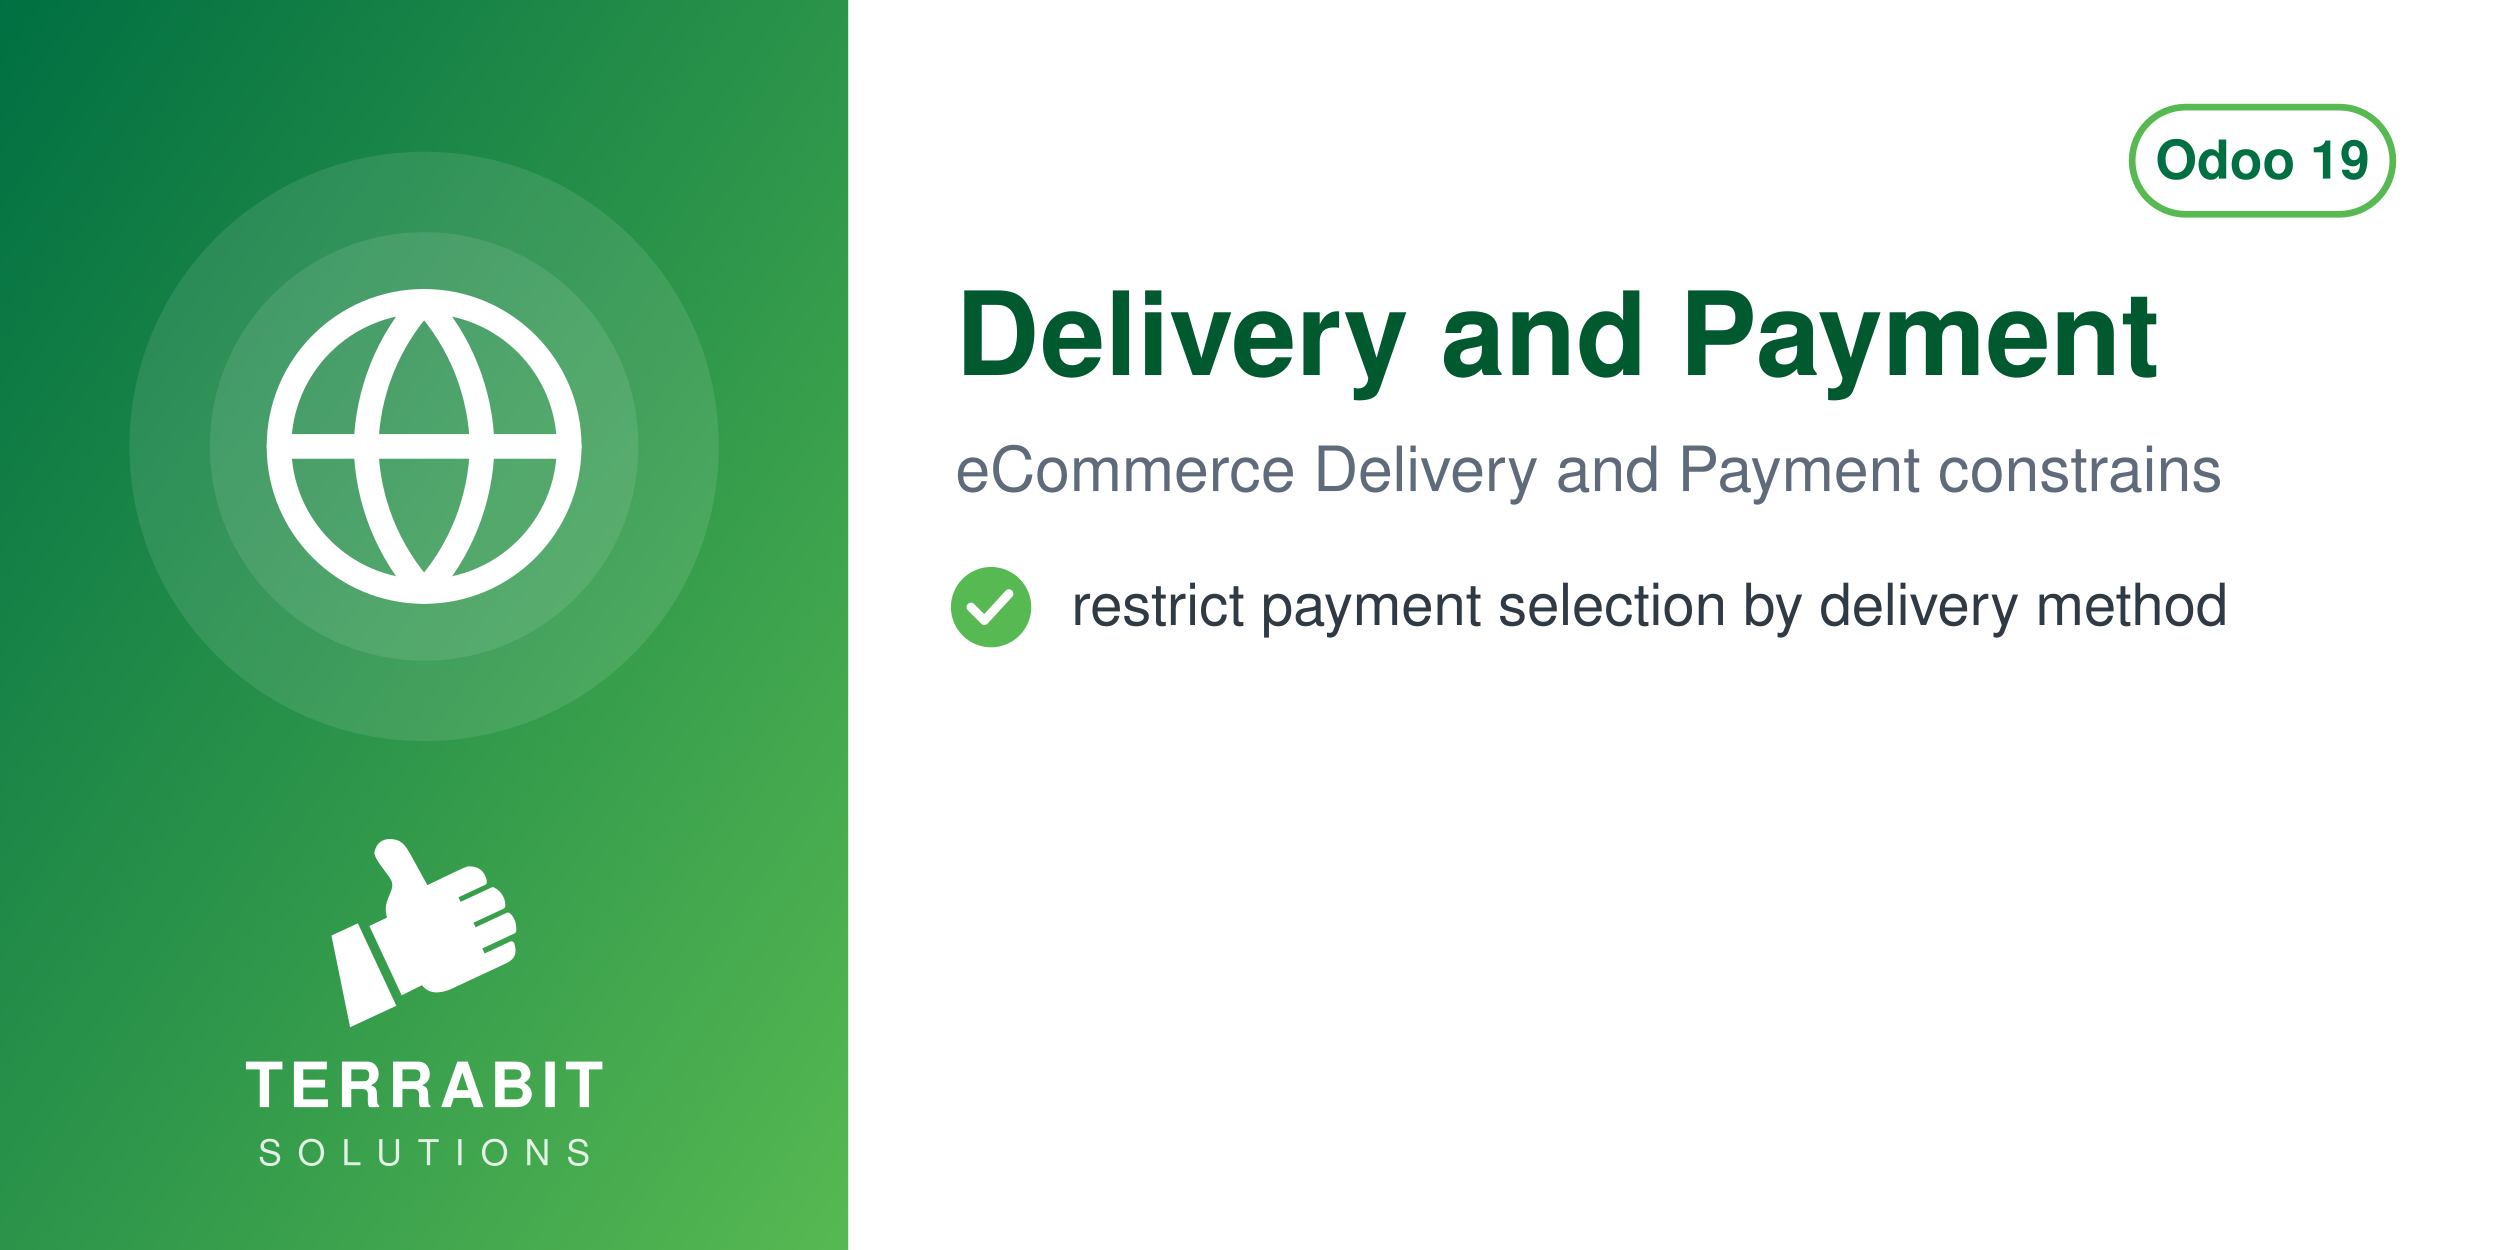
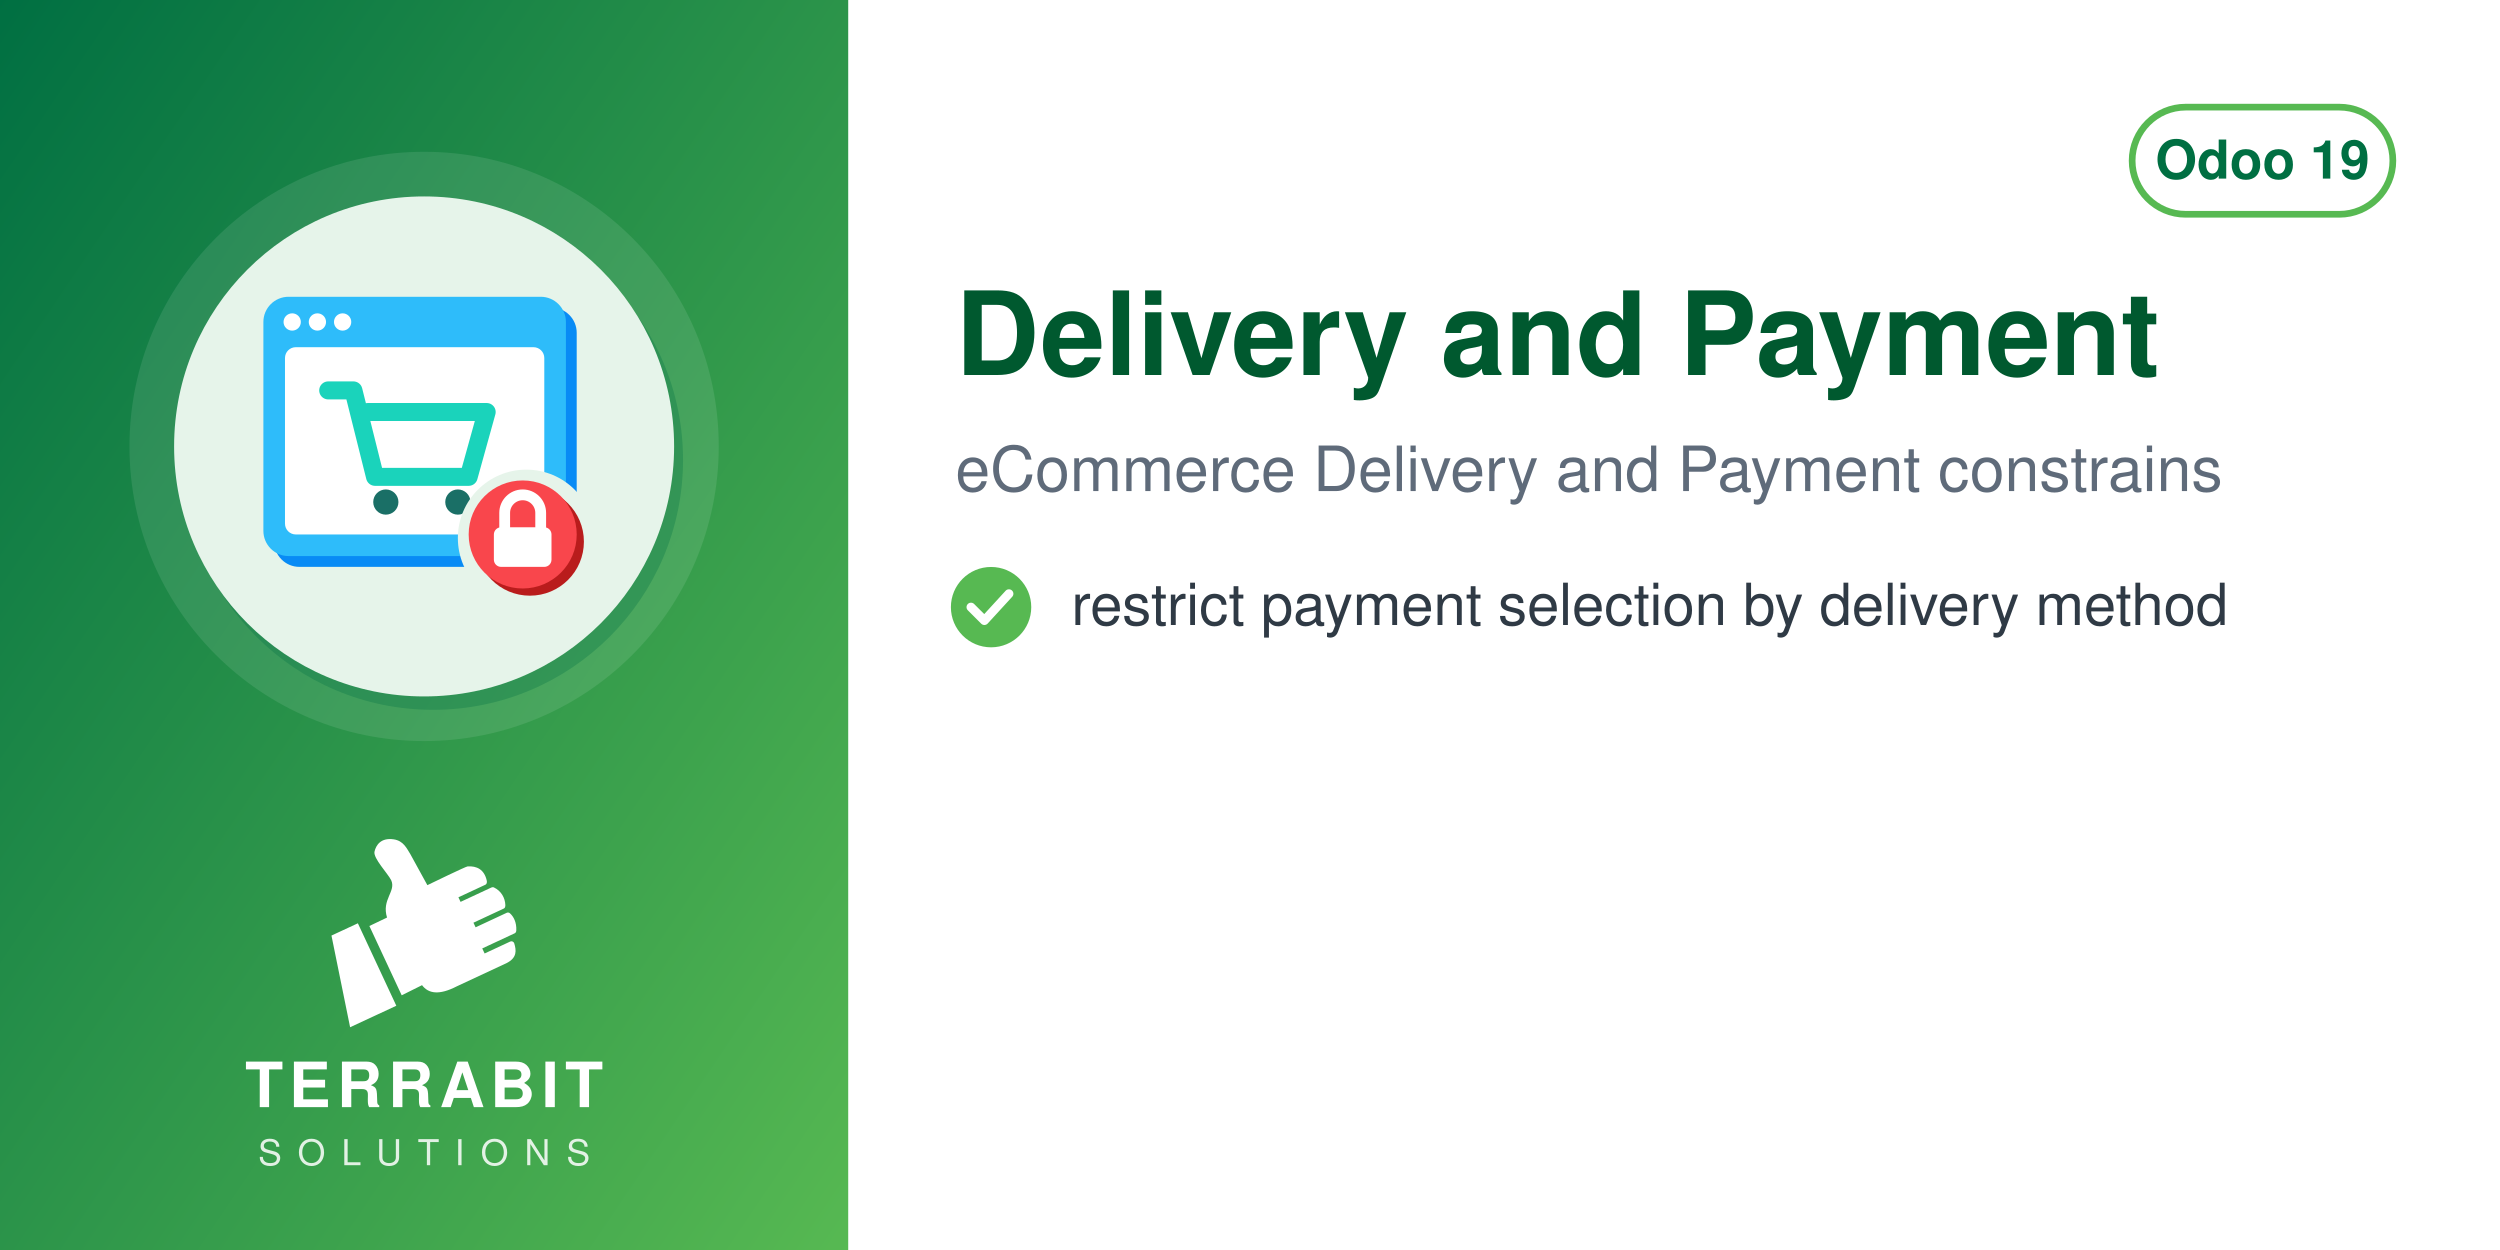
<svg xmlns="http://www.w3.org/2000/svg" width="560" height="280" viewBox="0 0 560 280">
  <defs>
    <linearGradient id="g" x1="0" y1="0" x2="1" y2="1">
      <stop offset="0" stop-color="#006F42" />
      <stop offset="1" stop-color="#57B952" />
    </linearGradient>
  </defs>
  <rect width="560" height="280" fill="#FFFFFF" />
  <rect width="190" height="280" fill="url(#g)" />
  <circle cx="95.0" cy="100" r="66" fill="white" opacity="0.10" />
-   <circle cx="95.0" cy="100" r="48" fill="white" opacity="0.10" />
-   <svg x="56.0" y="61.0" width="78" height="78" viewBox="0 0 24 24">
-     <g fill="none" stroke="white" stroke-width="1.7" stroke-linecap="round" stroke-linejoin="round">
-       <circle cx="12" cy="12" r="10" />
-       <path d="M2 12h20M12 2a15.3 15.3 0 0 1 4 10 15.3 15.3 0 0 1-4 10 15.3 15.3 0 0 1-4-10 15.3 15.3 0 0 1 4-10z" />
+   <circle cx="97.0" cy="103" r="56" fill="#006F42" opacity="0.30" />
+   <circle cx="95.0" cy="100" r="56" fill="#E6F4EA" />
+   <svg x="54.0" y="59.0" width="82" height="82" viewBox="0 0 100 100" preserveAspectRatio="xMidYMid meet">
+     <g transform="translate(2.16,-0.72) scale(0.9838)">
+       <defs>
+         <mask id="mi-cut" maskUnits="userSpaceOnUse" x="-20" y="-20" width="140" height="140">
+           <rect x="-20" y="-20" width="140" height="140" fill="#fff" />
+           <circle cx="77" cy="77" r="19" fill="#000" />
+         </mask>
+       </defs>
+       <g mask="url(#mi-cut)">
+         <g transform="translate(3,3)" fill="#088BF5">
+           <rect x="4" y="10" width="84" height="72" rx="7" />
+         </g>
+         <g fill="#2EBCFA">
+           <rect x="4" y="10" width="84" height="72" rx="7" />
+         </g>
+         <rect x="10" y="24" width="72" height="52" rx="3" fill="#FFFFFF" />
+         <g fill="#FFFFFF">
+           <circle cx="12" cy="17" r="2.4" />
+           <circle cx="19" cy="17" r="2.4" />
+           <circle cx="26" cy="17" r="2.4" />
+         </g>
+         <path d="M22,36 h7 l6,24 h26 l5,-18 h-33" fill="none" stroke="#1AD3BB" stroke-width="5" stroke-linejoin="round" stroke-linecap="round" />
+         <g fill="#1A6F66">
+           <circle cx="38" cy="67" r="3.5" />
+           <circle cx="58" cy="67" r="3.5" />
+         </g>
+       </g>
+       <circle cx="78" cy="78" r="15" fill="#B91C1C" />
+       <circle cx="76" cy="76" r="15" fill="#F9464C" />
+       <path d="M71,74 v-4 a5,5 0 0 1 10,0 v4" fill="none" stroke="#FFFFFF" stroke-width="3" stroke-linecap="round" stroke-linejoin="round" />
+       <rect x="68" y="74" width="16" height="11" rx="2" fill="#FFFFFF" />
    </g>
  </svg>
  <svg x="72.0" y="186" width="46" height="46" viewBox="4045 2535 3400 3400" preserveAspectRatio="xMidYMid meet">
    <path fill="#FFFFFF" d="M4648.32 4073.59l636.59 1365.17 -765.09 355.96 -308.63 -1517.87 437.13 -203.26zm725.61 1192.32l336.75 -167.88c105.65,140.85 282.69,170.72 576.82,18.8l819.92 -382.33c181.4,-90.13 164.26,-214.57 130.07,-328.43 -4.28,-14.25 -13.68,-24.81 -27.34,-30.7 -13.67,-5.89 -27.61,-5.11 -41.09,1.18l-422.32 196.93 -39.04 -83.72 538.07 -250.91c16.64,-7.76 24.7,-27.69 25.58,-46.04 6.48,-134.33 -44.36,-230.89 -105.84,-285.23 -15.2,-13.44 -35.71,-15.59 -54.12,-7l-513.92 239.64 -35.6 -76.34 506.31 -236.1c17.69,-8.25 22.52,-36.93 21.83,-56.45 -4.1,-117.31 -67.62,-232.74 -187.72,-290.66 -13.94,-6.72 -28.64,-6.36 -42.69,0.19l-511.21 238.38 -35.37 -75.86 448.98 -209.36c20.44,-9.53 25.81,-42.28 21.02,-64.32 -41.02,-189.07 -167.92,-247.8 -318.14,-237.87 -29.39,1.94 -589.86,273.16 -665.95,310.54l-281.84 -513.57c-59.06,-93.13 -112.7,-221.7 -276.47,-245.13 -211.24,-30.22 -291.56,94.38 -316.89,203.13 -25.32,108.75 223.84,365.99 276.05,473.69 85.52,184.27 -161.86,318.11 -68.41,617.99l-292.54 139.94 535.09 1147.51z" />
  </svg>
  <text x="95.0" y="248" text-anchor="middle" font-family="Helvetica,Arial,sans-serif" font-size="14" font-weight="800" letter-spacing="1.4" fill="white">TERRABIT</text>
  <text x="95.0" y="261" text-anchor="middle" font-family="Helvetica,Arial,sans-serif" font-size="8" font-weight="500" letter-spacing="3.6" fill="white" opacity="0.85">SOLUTIONS</text>
  <g>
    <rect x="477.6" y="24" width="58.4" height="24" rx="12" fill="none" stroke="#57B952" stroke-width="1.5" />
    <text x="506.8" y="40" text-anchor="middle" font-family="Helvetica,Arial,sans-serif" font-size="12" font-weight="700" fill="#006F42">Odoo 19</text>
  </g>
  <text x="214" y="84" font-family="Helvetica,Arial,sans-serif" font-size="26" font-weight="700" fill="#00592F">Delivery and Payment</text>
  <text x="214" y="110" font-family="Helvetica,Arial,sans-serif" font-size="14" fill="#5F6B7A">eCommerce Delivery and Payment constrains</text>
  <circle cx="222" cy="136" r="9" fill="#57B952" />
  <path d="M217.5 136 l3 3 l5.5 -6" fill="none" stroke="white" stroke-width="2" stroke-linecap="round" stroke-linejoin="round" />
  <text x="240" y="140" font-family="Helvetica,Arial,sans-serif" font-size="13" fill="#2F3A45">restrict payment selection by delivery method</text>
</svg>
